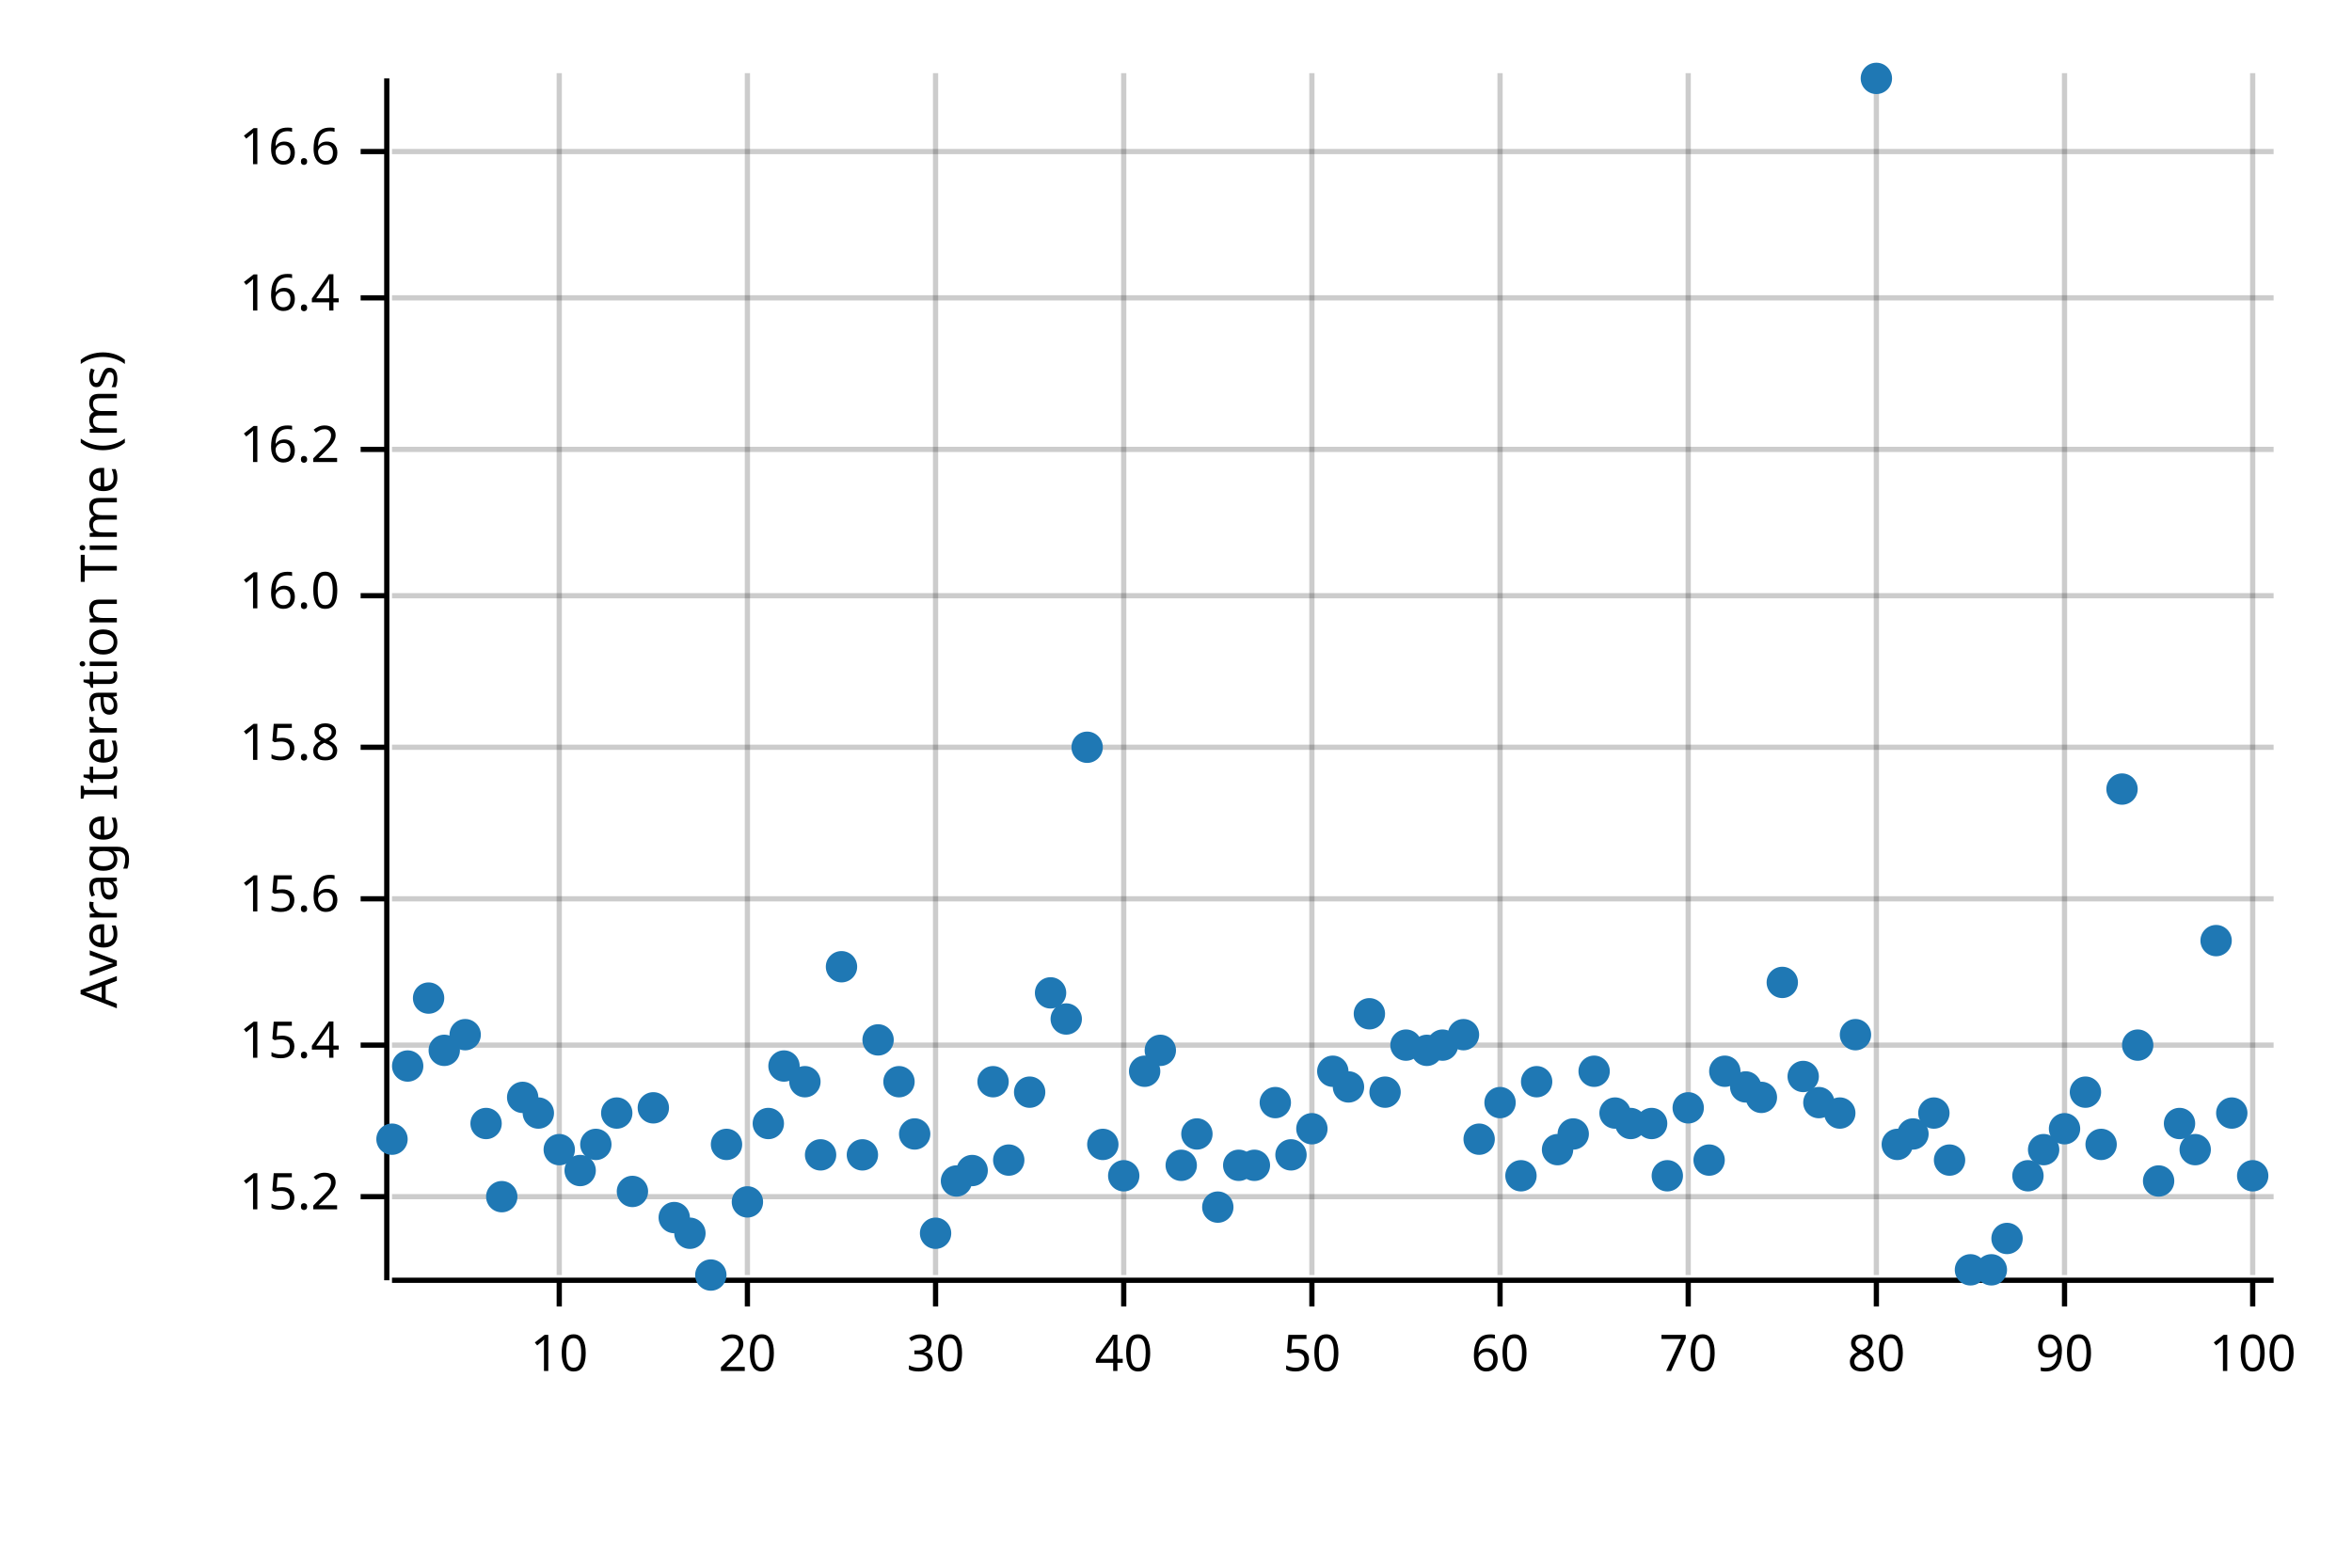
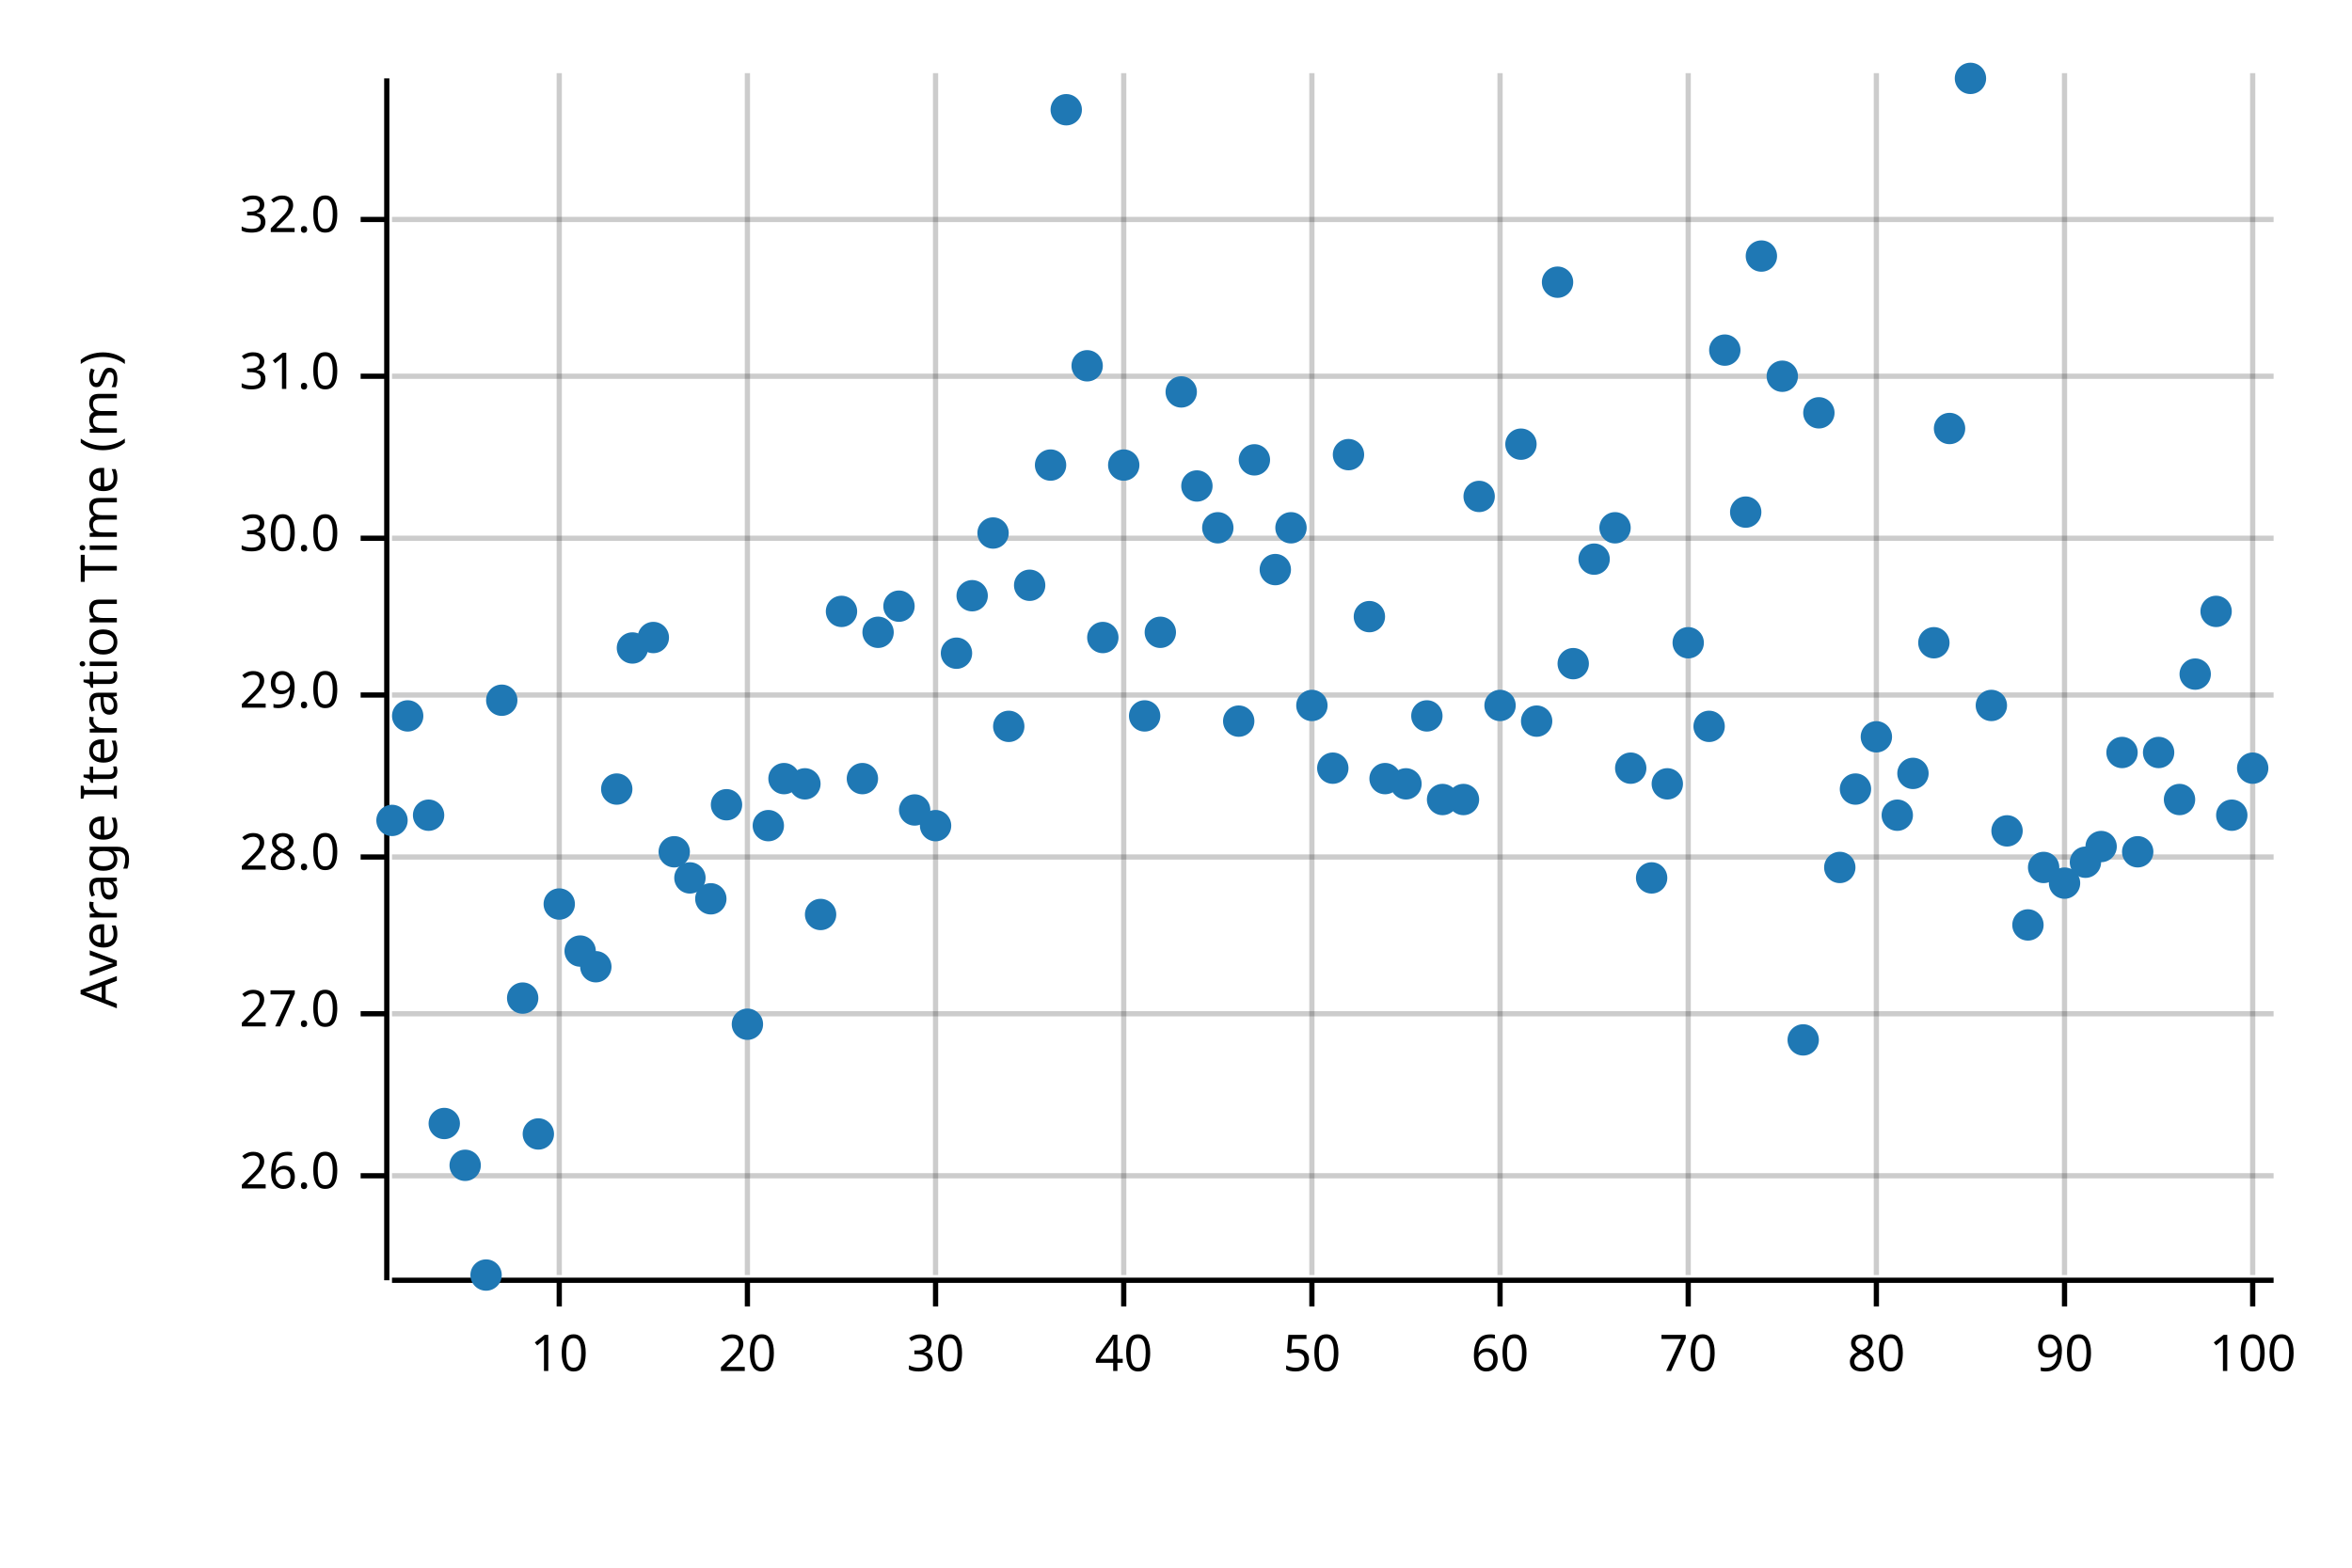
<svg xmlns="http://www.w3.org/2000/svg" width="450" height="300" viewBox="0 0 450 300">
  <text x="15" y="130" dy="0.76em" text-anchor="middle" font-family="sans-serif" font-size="9.677" opacity="1" fill="#000000" transform="rotate(270, 15, 130)">
Average Iteration Time (ms)
</text>
  <line opacity="0.2" stroke="#000000" stroke-width="1" x1="107" y1="244" x2="107" y2="14" />
  <line opacity="0.2" stroke="#000000" stroke-width="1" x1="143" y1="244" x2="143" y2="14" />
  <line opacity="0.2" stroke="#000000" stroke-width="1" x1="179" y1="244" x2="179" y2="14" />
  <line opacity="0.2" stroke="#000000" stroke-width="1" x1="215" y1="244" x2="215" y2="14" />
  <line opacity="0.2" stroke="#000000" stroke-width="1" x1="251" y1="244" x2="251" y2="14" />
  <line opacity="0.2" stroke="#000000" stroke-width="1" x1="287" y1="244" x2="287" y2="14" />
  <line opacity="0.2" stroke="#000000" stroke-width="1" x1="323" y1="244" x2="323" y2="14" />
  <line opacity="0.2" stroke="#000000" stroke-width="1" x1="359" y1="244" x2="359" y2="14" />
  <line opacity="0.2" stroke="#000000" stroke-width="1" x1="395" y1="244" x2="395" y2="14" />
  <line opacity="0.2" stroke="#000000" stroke-width="1" x1="431" y1="244" x2="431" y2="14" />
-   <line opacity="0.2" stroke="#000000" stroke-width="1" x1="75" y1="229" x2="435" y2="229" />
-   <line opacity="0.2" stroke="#000000" stroke-width="1" x1="75" y1="200" x2="435" y2="200" />
-   <line opacity="0.2" stroke="#000000" stroke-width="1" x1="75" y1="172" x2="435" y2="172" />
-   <line opacity="0.2" stroke="#000000" stroke-width="1" x1="75" y1="143" x2="435" y2="143" />
-   <line opacity="0.2" stroke="#000000" stroke-width="1" x1="75" y1="114" x2="435" y2="114" />
-   <line opacity="0.2" stroke="#000000" stroke-width="1" x1="75" y1="86" x2="435" y2="86" />
-   <line opacity="0.2" stroke="#000000" stroke-width="1" x1="75" y1="57" x2="435" y2="57" />
-   <line opacity="0.2" stroke="#000000" stroke-width="1" x1="75" y1="29" x2="435" y2="29" />
+   <line opacity="0.2" stroke="#000000" stroke-width="1" x1="75" y1="225" x2="435" y2="225" />
+   <line opacity="0.2" stroke="#000000" stroke-width="1" x1="75" y1="194" x2="435" y2="194" />
+   <line opacity="0.2" stroke="#000000" stroke-width="1" x1="75" y1="164" x2="435" y2="164" />
+   <line opacity="0.2" stroke="#000000" stroke-width="1" x1="75" y1="133" x2="435" y2="133" />
+   <line opacity="0.2" stroke="#000000" stroke-width="1" x1="75" y1="103" x2="435" y2="103" />
+   <line opacity="0.2" stroke="#000000" stroke-width="1" x1="75" y1="72" x2="435" y2="72" />
+   <line opacity="0.2" stroke="#000000" stroke-width="1" x1="75" y1="42" x2="435" y2="42" />
  <polyline fill="none" opacity="1" stroke="#000000" stroke-width="1" points="74,15 74,245 " />
-   <text x="65" y="229" dy="0.5ex" text-anchor="end" font-family="sans-serif" font-size="9.677" opacity="1" fill="#000000">
- 15.2
+   <text x="65" y="225" dy="0.5ex" text-anchor="end" font-family="sans-serif" font-size="9.677" opacity="1" fill="#000000">
+ 26.0
</text>
-   <polyline fill="none" opacity="1" stroke="#000000" stroke-width="1" points="69,229 74,229 " />
-   <text x="65" y="200" dy="0.5ex" text-anchor="end" font-family="sans-serif" font-size="9.677" opacity="1" fill="#000000">
- 15.4
+   <polyline fill="none" opacity="1" stroke="#000000" stroke-width="1" points="69,225 74,225 " />
+   <text x="65" y="194" dy="0.5ex" text-anchor="end" font-family="sans-serif" font-size="9.677" opacity="1" fill="#000000">
+ 27.0
</text>
-   <polyline fill="none" opacity="1" stroke="#000000" stroke-width="1" points="69,200 74,200 " />
-   <text x="65" y="172" dy="0.5ex" text-anchor="end" font-family="sans-serif" font-size="9.677" opacity="1" fill="#000000">
- 15.6
+   <polyline fill="none" opacity="1" stroke="#000000" stroke-width="1" points="69,194 74,194 " />
+   <text x="65" y="164" dy="0.5ex" text-anchor="end" font-family="sans-serif" font-size="9.677" opacity="1" fill="#000000">
+ 28.0
</text>
-   <polyline fill="none" opacity="1" stroke="#000000" stroke-width="1" points="69,172 74,172 " />
-   <text x="65" y="143" dy="0.5ex" text-anchor="end" font-family="sans-serif" font-size="9.677" opacity="1" fill="#000000">
- 15.8
+   <polyline fill="none" opacity="1" stroke="#000000" stroke-width="1" points="69,164 74,164 " />
+   <text x="65" y="133" dy="0.5ex" text-anchor="end" font-family="sans-serif" font-size="9.677" opacity="1" fill="#000000">
+ 29.0
</text>
-   <polyline fill="none" opacity="1" stroke="#000000" stroke-width="1" points="69,143 74,143 " />
-   <text x="65" y="114" dy="0.5ex" text-anchor="end" font-family="sans-serif" font-size="9.677" opacity="1" fill="#000000">
- 16.0
+   <polyline fill="none" opacity="1" stroke="#000000" stroke-width="1" points="69,133 74,133 " />
+   <text x="65" y="103" dy="0.5ex" text-anchor="end" font-family="sans-serif" font-size="9.677" opacity="1" fill="#000000">
+ 30.0
</text>
-   <polyline fill="none" opacity="1" stroke="#000000" stroke-width="1" points="69,114 74,114 " />
-   <text x="65" y="86" dy="0.5ex" text-anchor="end" font-family="sans-serif" font-size="9.677" opacity="1" fill="#000000">
- 16.2
+   <polyline fill="none" opacity="1" stroke="#000000" stroke-width="1" points="69,103 74,103 " />
+   <text x="65" y="72" dy="0.5ex" text-anchor="end" font-family="sans-serif" font-size="9.677" opacity="1" fill="#000000">
+ 31.0
</text>
-   <polyline fill="none" opacity="1" stroke="#000000" stroke-width="1" points="69,86 74,86 " />
-   <text x="65" y="57" dy="0.5ex" text-anchor="end" font-family="sans-serif" font-size="9.677" opacity="1" fill="#000000">
- 16.4
+   <polyline fill="none" opacity="1" stroke="#000000" stroke-width="1" points="69,72 74,72 " />
+   <text x="65" y="42" dy="0.5ex" text-anchor="end" font-family="sans-serif" font-size="9.677" opacity="1" fill="#000000">
+ 32.0
</text>
-   <polyline fill="none" opacity="1" stroke="#000000" stroke-width="1" points="69,57 74,57 " />
-   <text x="65" y="29" dy="0.5ex" text-anchor="end" font-family="sans-serif" font-size="9.677" opacity="1" fill="#000000">
- 16.6
- </text>
-   <polyline fill="none" opacity="1" stroke="#000000" stroke-width="1" points="69,29 74,29 " />
+   <polyline fill="none" opacity="1" stroke="#000000" stroke-width="1" points="69,42 74,42 " />
  <polyline fill="none" opacity="1" stroke="#000000" stroke-width="1" points="75,245 435,245 " />
  <text x="107" y="255" dy="0.76em" text-anchor="middle" font-family="sans-serif" font-size="9.677" opacity="1" fill="#000000">
10
</text>
  <polyline fill="none" opacity="1" stroke="#000000" stroke-width="1" points="107,245 107,250 " />
  <text x="143" y="255" dy="0.76em" text-anchor="middle" font-family="sans-serif" font-size="9.677" opacity="1" fill="#000000">
20
</text>
  <polyline fill="none" opacity="1" stroke="#000000" stroke-width="1" points="143,245 143,250 " />
  <text x="179" y="255" dy="0.76em" text-anchor="middle" font-family="sans-serif" font-size="9.677" opacity="1" fill="#000000">
30
</text>
  <polyline fill="none" opacity="1" stroke="#000000" stroke-width="1" points="179,245 179,250 " />
  <text x="215" y="255" dy="0.76em" text-anchor="middle" font-family="sans-serif" font-size="9.677" opacity="1" fill="#000000">
40
</text>
  <polyline fill="none" opacity="1" stroke="#000000" stroke-width="1" points="215,245 215,250 " />
  <text x="251" y="255" dy="0.76em" text-anchor="middle" font-family="sans-serif" font-size="9.677" opacity="1" fill="#000000">
50
</text>
  <polyline fill="none" opacity="1" stroke="#000000" stroke-width="1" points="251,245 251,250 " />
  <text x="287" y="255" dy="0.76em" text-anchor="middle" font-family="sans-serif" font-size="9.677" opacity="1" fill="#000000">
60
</text>
  <polyline fill="none" opacity="1" stroke="#000000" stroke-width="1" points="287,245 287,250 " />
  <text x="323" y="255" dy="0.76em" text-anchor="middle" font-family="sans-serif" font-size="9.677" opacity="1" fill="#000000">
70
</text>
  <polyline fill="none" opacity="1" stroke="#000000" stroke-width="1" points="323,245 323,250 " />
  <text x="359" y="255" dy="0.76em" text-anchor="middle" font-family="sans-serif" font-size="9.677" opacity="1" fill="#000000">
80
</text>
  <polyline fill="none" opacity="1" stroke="#000000" stroke-width="1" points="359,245 359,250 " />
  <text x="395" y="255" dy="0.76em" text-anchor="middle" font-family="sans-serif" font-size="9.677" opacity="1" fill="#000000">
90
</text>
  <polyline fill="none" opacity="1" stroke="#000000" stroke-width="1" points="395,245 395,250 " />
  <text x="431" y="255" dy="0.76em" text-anchor="middle" font-family="sans-serif" font-size="9.677" opacity="1" fill="#000000">
100
</text>
  <polyline fill="none" opacity="1" stroke="#000000" stroke-width="1" points="431,245 431,250 " />
-   <circle cx="75" cy="218" r="3" opacity="1" fill="#1F78B4" stroke="none" stroke-width="1" />
-   <circle cx="78" cy="204" r="3" opacity="1" fill="#1F78B4" stroke="none" stroke-width="1" />
-   <circle cx="82" cy="191" r="3" opacity="1" fill="#1F78B4" stroke="none" stroke-width="1" />
-   <circle cx="85" cy="201" r="3" opacity="1" fill="#1F78B4" stroke="none" stroke-width="1" />
-   <circle cx="89" cy="198" r="3" opacity="1" fill="#1F78B4" stroke="none" stroke-width="1" />
-   <circle cx="93" cy="215" r="3" opacity="1" fill="#1F78B4" stroke="none" stroke-width="1" />
-   <circle cx="96" cy="229" r="3" opacity="1" fill="#1F78B4" stroke="none" stroke-width="1" />
-   <circle cx="100" cy="210" r="3" opacity="1" fill="#1F78B4" stroke="none" stroke-width="1" />
-   <circle cx="103" cy="213" r="3" opacity="1" fill="#1F78B4" stroke="none" stroke-width="1" />
-   <circle cx="107" cy="220" r="3" opacity="1" fill="#1F78B4" stroke="none" stroke-width="1" />
-   <circle cx="111" cy="224" r="3" opacity="1" fill="#1F78B4" stroke="none" stroke-width="1" />
-   <circle cx="114" cy="219" r="3" opacity="1" fill="#1F78B4" stroke="none" stroke-width="1" />
-   <circle cx="118" cy="213" r="3" opacity="1" fill="#1F78B4" stroke="none" stroke-width="1" />
-   <circle cx="121" cy="228" r="3" opacity="1" fill="#1F78B4" stroke="none" stroke-width="1" />
-   <circle cx="125" cy="212" r="3" opacity="1" fill="#1F78B4" stroke="none" stroke-width="1" />
-   <circle cx="129" cy="233" r="3" opacity="1" fill="#1F78B4" stroke="none" stroke-width="1" />
-   <circle cx="132" cy="236" r="3" opacity="1" fill="#1F78B4" stroke="none" stroke-width="1" />
-   <circle cx="136" cy="244" r="3" opacity="1" fill="#1F78B4" stroke="none" stroke-width="1" />
-   <circle cx="139" cy="219" r="3" opacity="1" fill="#1F78B4" stroke="none" stroke-width="1" />
-   <circle cx="143" cy="230" r="3" opacity="1" fill="#1F78B4" stroke="none" stroke-width="1" />
-   <circle cx="147" cy="215" r="3" opacity="1" fill="#1F78B4" stroke="none" stroke-width="1" />
-   <circle cx="150" cy="204" r="3" opacity="1" fill="#1F78B4" stroke="none" stroke-width="1" />
-   <circle cx="154" cy="207" r="3" opacity="1" fill="#1F78B4" stroke="none" stroke-width="1" />
-   <circle cx="157" cy="221" r="3" opacity="1" fill="#1F78B4" stroke="none" stroke-width="1" />
-   <circle cx="161" cy="185" r="3" opacity="1" fill="#1F78B4" stroke="none" stroke-width="1" />
-   <circle cx="165" cy="221" r="3" opacity="1" fill="#1F78B4" stroke="none" stroke-width="1" />
-   <circle cx="168" cy="199" r="3" opacity="1" fill="#1F78B4" stroke="none" stroke-width="1" />
-   <circle cx="172" cy="207" r="3" opacity="1" fill="#1F78B4" stroke="none" stroke-width="1" />
-   <circle cx="175" cy="217" r="3" opacity="1" fill="#1F78B4" stroke="none" stroke-width="1" />
-   <circle cx="179" cy="236" r="3" opacity="1" fill="#1F78B4" stroke="none" stroke-width="1" />
-   <circle cx="183" cy="226" r="3" opacity="1" fill="#1F78B4" stroke="none" stroke-width="1" />
-   <circle cx="186" cy="224" r="3" opacity="1" fill="#1F78B4" stroke="none" stroke-width="1" />
-   <circle cx="190" cy="207" r="3" opacity="1" fill="#1F78B4" stroke="none" stroke-width="1" />
-   <circle cx="193" cy="222" r="3" opacity="1" fill="#1F78B4" stroke="none" stroke-width="1" />
-   <circle cx="197" cy="209" r="3" opacity="1" fill="#1F78B4" stroke="none" stroke-width="1" />
-   <circle cx="201" cy="190" r="3" opacity="1" fill="#1F78B4" stroke="none" stroke-width="1" />
-   <circle cx="204" cy="195" r="3" opacity="1" fill="#1F78B4" stroke="none" stroke-width="1" />
-   <circle cx="208" cy="143" r="3" opacity="1" fill="#1F78B4" stroke="none" stroke-width="1" />
-   <circle cx="211" cy="219" r="3" opacity="1" fill="#1F78B4" stroke="none" stroke-width="1" />
-   <circle cx="215" cy="225" r="3" opacity="1" fill="#1F78B4" stroke="none" stroke-width="1" />
-   <circle cx="219" cy="205" r="3" opacity="1" fill="#1F78B4" stroke="none" stroke-width="1" />
-   <circle cx="222" cy="201" r="3" opacity="1" fill="#1F78B4" stroke="none" stroke-width="1" />
-   <circle cx="226" cy="223" r="3" opacity="1" fill="#1F78B4" stroke="none" stroke-width="1" />
-   <circle cx="229" cy="217" r="3" opacity="1" fill="#1F78B4" stroke="none" stroke-width="1" />
-   <circle cx="233" cy="231" r="3" opacity="1" fill="#1F78B4" stroke="none" stroke-width="1" />
-   <circle cx="237" cy="223" r="3" opacity="1" fill="#1F78B4" stroke="none" stroke-width="1" />
-   <circle cx="240" cy="223" r="3" opacity="1" fill="#1F78B4" stroke="none" stroke-width="1" />
-   <circle cx="244" cy="211" r="3" opacity="1" fill="#1F78B4" stroke="none" stroke-width="1" />
-   <circle cx="247" cy="221" r="3" opacity="1" fill="#1F78B4" stroke="none" stroke-width="1" />
-   <circle cx="251" cy="216" r="3" opacity="1" fill="#1F78B4" stroke="none" stroke-width="1" />
-   <circle cx="255" cy="205" r="3" opacity="1" fill="#1F78B4" stroke="none" stroke-width="1" />
-   <circle cx="258" cy="208" r="3" opacity="1" fill="#1F78B4" stroke="none" stroke-width="1" />
-   <circle cx="262" cy="194" r="3" opacity="1" fill="#1F78B4" stroke="none" stroke-width="1" />
-   <circle cx="265" cy="209" r="3" opacity="1" fill="#1F78B4" stroke="none" stroke-width="1" />
-   <circle cx="269" cy="200" r="3" opacity="1" fill="#1F78B4" stroke="none" stroke-width="1" />
-   <circle cx="273" cy="201" r="3" opacity="1" fill="#1F78B4" stroke="none" stroke-width="1" />
-   <circle cx="276" cy="200" r="3" opacity="1" fill="#1F78B4" stroke="none" stroke-width="1" />
-   <circle cx="280" cy="198" r="3" opacity="1" fill="#1F78B4" stroke="none" stroke-width="1" />
-   <circle cx="283" cy="218" r="3" opacity="1" fill="#1F78B4" stroke="none" stroke-width="1" />
-   <circle cx="287" cy="211" r="3" opacity="1" fill="#1F78B4" stroke="none" stroke-width="1" />
-   <circle cx="291" cy="225" r="3" opacity="1" fill="#1F78B4" stroke="none" stroke-width="1" />
-   <circle cx="294" cy="207" r="3" opacity="1" fill="#1F78B4" stroke="none" stroke-width="1" />
-   <circle cx="298" cy="220" r="3" opacity="1" fill="#1F78B4" stroke="none" stroke-width="1" />
-   <circle cx="301" cy="217" r="3" opacity="1" fill="#1F78B4" stroke="none" stroke-width="1" />
-   <circle cx="305" cy="205" r="3" opacity="1" fill="#1F78B4" stroke="none" stroke-width="1" />
-   <circle cx="309" cy="213" r="3" opacity="1" fill="#1F78B4" stroke="none" stroke-width="1" />
-   <circle cx="312" cy="215" r="3" opacity="1" fill="#1F78B4" stroke="none" stroke-width="1" />
-   <circle cx="316" cy="215" r="3" opacity="1" fill="#1F78B4" stroke="none" stroke-width="1" />
-   <circle cx="319" cy="225" r="3" opacity="1" fill="#1F78B4" stroke="none" stroke-width="1" />
-   <circle cx="323" cy="212" r="3" opacity="1" fill="#1F78B4" stroke="none" stroke-width="1" />
-   <circle cx="327" cy="222" r="3" opacity="1" fill="#1F78B4" stroke="none" stroke-width="1" />
-   <circle cx="330" cy="205" r="3" opacity="1" fill="#1F78B4" stroke="none" stroke-width="1" />
-   <circle cx="334" cy="208" r="3" opacity="1" fill="#1F78B4" stroke="none" stroke-width="1" />
-   <circle cx="337" cy="210" r="3" opacity="1" fill="#1F78B4" stroke="none" stroke-width="1" />
-   <circle cx="341" cy="188" r="3" opacity="1" fill="#1F78B4" stroke="none" stroke-width="1" />
-   <circle cx="345" cy="206" r="3" opacity="1" fill="#1F78B4" stroke="none" stroke-width="1" />
-   <circle cx="348" cy="211" r="3" opacity="1" fill="#1F78B4" stroke="none" stroke-width="1" />
-   <circle cx="352" cy="213" r="3" opacity="1" fill="#1F78B4" stroke="none" stroke-width="1" />
-   <circle cx="355" cy="198" r="3" opacity="1" fill="#1F78B4" stroke="none" stroke-width="1" />
-   <circle cx="359" cy="15" r="3" opacity="1" fill="#1F78B4" stroke="none" stroke-width="1" />
-   <circle cx="363" cy="219" r="3" opacity="1" fill="#1F78B4" stroke="none" stroke-width="1" />
-   <circle cx="366" cy="217" r="3" opacity="1" fill="#1F78B4" stroke="none" stroke-width="1" />
-   <circle cx="370" cy="213" r="3" opacity="1" fill="#1F78B4" stroke="none" stroke-width="1" />
-   <circle cx="373" cy="222" r="3" opacity="1" fill="#1F78B4" stroke="none" stroke-width="1" />
-   <circle cx="377" cy="243" r="3" opacity="1" fill="#1F78B4" stroke="none" stroke-width="1" />
-   <circle cx="381" cy="243" r="3" opacity="1" fill="#1F78B4" stroke="none" stroke-width="1" />
-   <circle cx="384" cy="237" r="3" opacity="1" fill="#1F78B4" stroke="none" stroke-width="1" />
-   <circle cx="388" cy="225" r="3" opacity="1" fill="#1F78B4" stroke="none" stroke-width="1" />
-   <circle cx="391" cy="220" r="3" opacity="1" fill="#1F78B4" stroke="none" stroke-width="1" />
-   <circle cx="395" cy="216" r="3" opacity="1" fill="#1F78B4" stroke="none" stroke-width="1" />
-   <circle cx="399" cy="209" r="3" opacity="1" fill="#1F78B4" stroke="none" stroke-width="1" />
-   <circle cx="402" cy="219" r="3" opacity="1" fill="#1F78B4" stroke="none" stroke-width="1" />
-   <circle cx="406" cy="151" r="3" opacity="1" fill="#1F78B4" stroke="none" stroke-width="1" />
-   <circle cx="409" cy="200" r="3" opacity="1" fill="#1F78B4" stroke="none" stroke-width="1" />
-   <circle cx="413" cy="226" r="3" opacity="1" fill="#1F78B4" stroke="none" stroke-width="1" />
-   <circle cx="417" cy="215" r="3" opacity="1" fill="#1F78B4" stroke="none" stroke-width="1" />
-   <circle cx="420" cy="220" r="3" opacity="1" fill="#1F78B4" stroke="none" stroke-width="1" />
-   <circle cx="424" cy="180" r="3" opacity="1" fill="#1F78B4" stroke="none" stroke-width="1" />
-   <circle cx="427" cy="213" r="3" opacity="1" fill="#1F78B4" stroke="none" stroke-width="1" />
-   <circle cx="431" cy="225" r="3" opacity="1" fill="#1F78B4" stroke="none" stroke-width="1" />
+   <circle cx="75" cy="157" r="3" opacity="1" fill="#1F78B4" stroke="none" stroke-width="1" />
+   <circle cx="78" cy="137" r="3" opacity="1" fill="#1F78B4" stroke="none" stroke-width="1" />
+   <circle cx="82" cy="156" r="3" opacity="1" fill="#1F78B4" stroke="none" stroke-width="1" />
+   <circle cx="85" cy="215" r="3" opacity="1" fill="#1F78B4" stroke="none" stroke-width="1" />
+   <circle cx="89" cy="223" r="3" opacity="1" fill="#1F78B4" stroke="none" stroke-width="1" />
+   <circle cx="93" cy="244" r="3" opacity="1" fill="#1F78B4" stroke="none" stroke-width="1" />
+   <circle cx="96" cy="134" r="3" opacity="1" fill="#1F78B4" stroke="none" stroke-width="1" />
+   <circle cx="100" cy="191" r="3" opacity="1" fill="#1F78B4" stroke="none" stroke-width="1" />
+   <circle cx="103" cy="217" r="3" opacity="1" fill="#1F78B4" stroke="none" stroke-width="1" />
+   <circle cx="107" cy="173" r="3" opacity="1" fill="#1F78B4" stroke="none" stroke-width="1" />
+   <circle cx="111" cy="182" r="3" opacity="1" fill="#1F78B4" stroke="none" stroke-width="1" />
+   <circle cx="114" cy="185" r="3" opacity="1" fill="#1F78B4" stroke="none" stroke-width="1" />
+   <circle cx="118" cy="151" r="3" opacity="1" fill="#1F78B4" stroke="none" stroke-width="1" />
+   <circle cx="121" cy="124" r="3" opacity="1" fill="#1F78B4" stroke="none" stroke-width="1" />
+   <circle cx="125" cy="122" r="3" opacity="1" fill="#1F78B4" stroke="none" stroke-width="1" />
+   <circle cx="129" cy="163" r="3" opacity="1" fill="#1F78B4" stroke="none" stroke-width="1" />
+   <circle cx="132" cy="168" r="3" opacity="1" fill="#1F78B4" stroke="none" stroke-width="1" />
+   <circle cx="136" cy="172" r="3" opacity="1" fill="#1F78B4" stroke="none" stroke-width="1" />
+   <circle cx="139" cy="154" r="3" opacity="1" fill="#1F78B4" stroke="none" stroke-width="1" />
+   <circle cx="143" cy="196" r="3" opacity="1" fill="#1F78B4" stroke="none" stroke-width="1" />
+   <circle cx="147" cy="158" r="3" opacity="1" fill="#1F78B4" stroke="none" stroke-width="1" />
+   <circle cx="150" cy="149" r="3" opacity="1" fill="#1F78B4" stroke="none" stroke-width="1" />
+   <circle cx="154" cy="150" r="3" opacity="1" fill="#1F78B4" stroke="none" stroke-width="1" />
+   <circle cx="157" cy="175" r="3" opacity="1" fill="#1F78B4" stroke="none" stroke-width="1" />
+   <circle cx="161" cy="117" r="3" opacity="1" fill="#1F78B4" stroke="none" stroke-width="1" />
+   <circle cx="165" cy="149" r="3" opacity="1" fill="#1F78B4" stroke="none" stroke-width="1" />
+   <circle cx="168" cy="121" r="3" opacity="1" fill="#1F78B4" stroke="none" stroke-width="1" />
+   <circle cx="172" cy="116" r="3" opacity="1" fill="#1F78B4" stroke="none" stroke-width="1" />
+   <circle cx="175" cy="155" r="3" opacity="1" fill="#1F78B4" stroke="none" stroke-width="1" />
+   <circle cx="179" cy="158" r="3" opacity="1" fill="#1F78B4" stroke="none" stroke-width="1" />
+   <circle cx="183" cy="125" r="3" opacity="1" fill="#1F78B4" stroke="none" stroke-width="1" />
+   <circle cx="186" cy="114" r="3" opacity="1" fill="#1F78B4" stroke="none" stroke-width="1" />
+   <circle cx="190" cy="102" r="3" opacity="1" fill="#1F78B4" stroke="none" stroke-width="1" />
+   <circle cx="193" cy="139" r="3" opacity="1" fill="#1F78B4" stroke="none" stroke-width="1" />
+   <circle cx="197" cy="112" r="3" opacity="1" fill="#1F78B4" stroke="none" stroke-width="1" />
+   <circle cx="201" cy="89" r="3" opacity="1" fill="#1F78B4" stroke="none" stroke-width="1" />
+   <circle cx="204" cy="21" r="3" opacity="1" fill="#1F78B4" stroke="none" stroke-width="1" />
+   <circle cx="208" cy="70" r="3" opacity="1" fill="#1F78B4" stroke="none" stroke-width="1" />
+   <circle cx="211" cy="122" r="3" opacity="1" fill="#1F78B4" stroke="none" stroke-width="1" />
+   <circle cx="215" cy="89" r="3" opacity="1" fill="#1F78B4" stroke="none" stroke-width="1" />
+   <circle cx="219" cy="137" r="3" opacity="1" fill="#1F78B4" stroke="none" stroke-width="1" />
+   <circle cx="222" cy="121" r="3" opacity="1" fill="#1F78B4" stroke="none" stroke-width="1" />
+   <circle cx="226" cy="75" r="3" opacity="1" fill="#1F78B4" stroke="none" stroke-width="1" />
+   <circle cx="229" cy="93" r="3" opacity="1" fill="#1F78B4" stroke="none" stroke-width="1" />
+   <circle cx="233" cy="101" r="3" opacity="1" fill="#1F78B4" stroke="none" stroke-width="1" />
+   <circle cx="237" cy="138" r="3" opacity="1" fill="#1F78B4" stroke="none" stroke-width="1" />
+   <circle cx="240" cy="88" r="3" opacity="1" fill="#1F78B4" stroke="none" stroke-width="1" />
+   <circle cx="244" cy="109" r="3" opacity="1" fill="#1F78B4" stroke="none" stroke-width="1" />
+   <circle cx="247" cy="101" r="3" opacity="1" fill="#1F78B4" stroke="none" stroke-width="1" />
+   <circle cx="251" cy="135" r="3" opacity="1" fill="#1F78B4" stroke="none" stroke-width="1" />
+   <circle cx="255" cy="147" r="3" opacity="1" fill="#1F78B4" stroke="none" stroke-width="1" />
+   <circle cx="258" cy="87" r="3" opacity="1" fill="#1F78B4" stroke="none" stroke-width="1" />
+   <circle cx="262" cy="118" r="3" opacity="1" fill="#1F78B4" stroke="none" stroke-width="1" />
+   <circle cx="265" cy="149" r="3" opacity="1" fill="#1F78B4" stroke="none" stroke-width="1" />
+   <circle cx="269" cy="150" r="3" opacity="1" fill="#1F78B4" stroke="none" stroke-width="1" />
+   <circle cx="273" cy="137" r="3" opacity="1" fill="#1F78B4" stroke="none" stroke-width="1" />
+   <circle cx="276" cy="153" r="3" opacity="1" fill="#1F78B4" stroke="none" stroke-width="1" />
+   <circle cx="280" cy="153" r="3" opacity="1" fill="#1F78B4" stroke="none" stroke-width="1" />
+   <circle cx="283" cy="95" r="3" opacity="1" fill="#1F78B4" stroke="none" stroke-width="1" />
+   <circle cx="287" cy="135" r="3" opacity="1" fill="#1F78B4" stroke="none" stroke-width="1" />
+   <circle cx="291" cy="85" r="3" opacity="1" fill="#1F78B4" stroke="none" stroke-width="1" />
+   <circle cx="294" cy="138" r="3" opacity="1" fill="#1F78B4" stroke="none" stroke-width="1" />
+   <circle cx="298" cy="54" r="3" opacity="1" fill="#1F78B4" stroke="none" stroke-width="1" />
+   <circle cx="301" cy="127" r="3" opacity="1" fill="#1F78B4" stroke="none" stroke-width="1" />
+   <circle cx="305" cy="107" r="3" opacity="1" fill="#1F78B4" stroke="none" stroke-width="1" />
+   <circle cx="309" cy="101" r="3" opacity="1" fill="#1F78B4" stroke="none" stroke-width="1" />
+   <circle cx="312" cy="147" r="3" opacity="1" fill="#1F78B4" stroke="none" stroke-width="1" />
+   <circle cx="316" cy="168" r="3" opacity="1" fill="#1F78B4" stroke="none" stroke-width="1" />
+   <circle cx="319" cy="150" r="3" opacity="1" fill="#1F78B4" stroke="none" stroke-width="1" />
+   <circle cx="323" cy="123" r="3" opacity="1" fill="#1F78B4" stroke="none" stroke-width="1" />
+   <circle cx="327" cy="139" r="3" opacity="1" fill="#1F78B4" stroke="none" stroke-width="1" />
+   <circle cx="330" cy="67" r="3" opacity="1" fill="#1F78B4" stroke="none" stroke-width="1" />
+   <circle cx="334" cy="98" r="3" opacity="1" fill="#1F78B4" stroke="none" stroke-width="1" />
+   <circle cx="337" cy="49" r="3" opacity="1" fill="#1F78B4" stroke="none" stroke-width="1" />
+   <circle cx="341" cy="72" r="3" opacity="1" fill="#1F78B4" stroke="none" stroke-width="1" />
+   <circle cx="345" cy="199" r="3" opacity="1" fill="#1F78B4" stroke="none" stroke-width="1" />
+   <circle cx="348" cy="79" r="3" opacity="1" fill="#1F78B4" stroke="none" stroke-width="1" />
+   <circle cx="352" cy="166" r="3" opacity="1" fill="#1F78B4" stroke="none" stroke-width="1" />
+   <circle cx="355" cy="151" r="3" opacity="1" fill="#1F78B4" stroke="none" stroke-width="1" />
+   <circle cx="359" cy="141" r="3" opacity="1" fill="#1F78B4" stroke="none" stroke-width="1" />
+   <circle cx="363" cy="156" r="3" opacity="1" fill="#1F78B4" stroke="none" stroke-width="1" />
+   <circle cx="366" cy="148" r="3" opacity="1" fill="#1F78B4" stroke="none" stroke-width="1" />
+   <circle cx="370" cy="123" r="3" opacity="1" fill="#1F78B4" stroke="none" stroke-width="1" />
+   <circle cx="373" cy="82" r="3" opacity="1" fill="#1F78B4" stroke="none" stroke-width="1" />
+   <circle cx="377" cy="15" r="3" opacity="1" fill="#1F78B4" stroke="none" stroke-width="1" />
+   <circle cx="381" cy="135" r="3" opacity="1" fill="#1F78B4" stroke="none" stroke-width="1" />
+   <circle cx="384" cy="159" r="3" opacity="1" fill="#1F78B4" stroke="none" stroke-width="1" />
+   <circle cx="388" cy="177" r="3" opacity="1" fill="#1F78B4" stroke="none" stroke-width="1" />
+   <circle cx="391" cy="166" r="3" opacity="1" fill="#1F78B4" stroke="none" stroke-width="1" />
+   <circle cx="395" cy="169" r="3" opacity="1" fill="#1F78B4" stroke="none" stroke-width="1" />
+   <circle cx="399" cy="165" r="3" opacity="1" fill="#1F78B4" stroke="none" stroke-width="1" />
+   <circle cx="402" cy="162" r="3" opacity="1" fill="#1F78B4" stroke="none" stroke-width="1" />
+   <circle cx="406" cy="144" r="3" opacity="1" fill="#1F78B4" stroke="none" stroke-width="1" />
+   <circle cx="409" cy="163" r="3" opacity="1" fill="#1F78B4" stroke="none" stroke-width="1" />
+   <circle cx="413" cy="144" r="3" opacity="1" fill="#1F78B4" stroke="none" stroke-width="1" />
+   <circle cx="417" cy="153" r="3" opacity="1" fill="#1F78B4" stroke="none" stroke-width="1" />
+   <circle cx="420" cy="129" r="3" opacity="1" fill="#1F78B4" stroke="none" stroke-width="1" />
+   <circle cx="424" cy="117" r="3" opacity="1" fill="#1F78B4" stroke="none" stroke-width="1" />
+   <circle cx="427" cy="156" r="3" opacity="1" fill="#1F78B4" stroke="none" stroke-width="1" />
+   <circle cx="431" cy="147" r="3" opacity="1" fill="#1F78B4" stroke="none" stroke-width="1" />
</svg>
